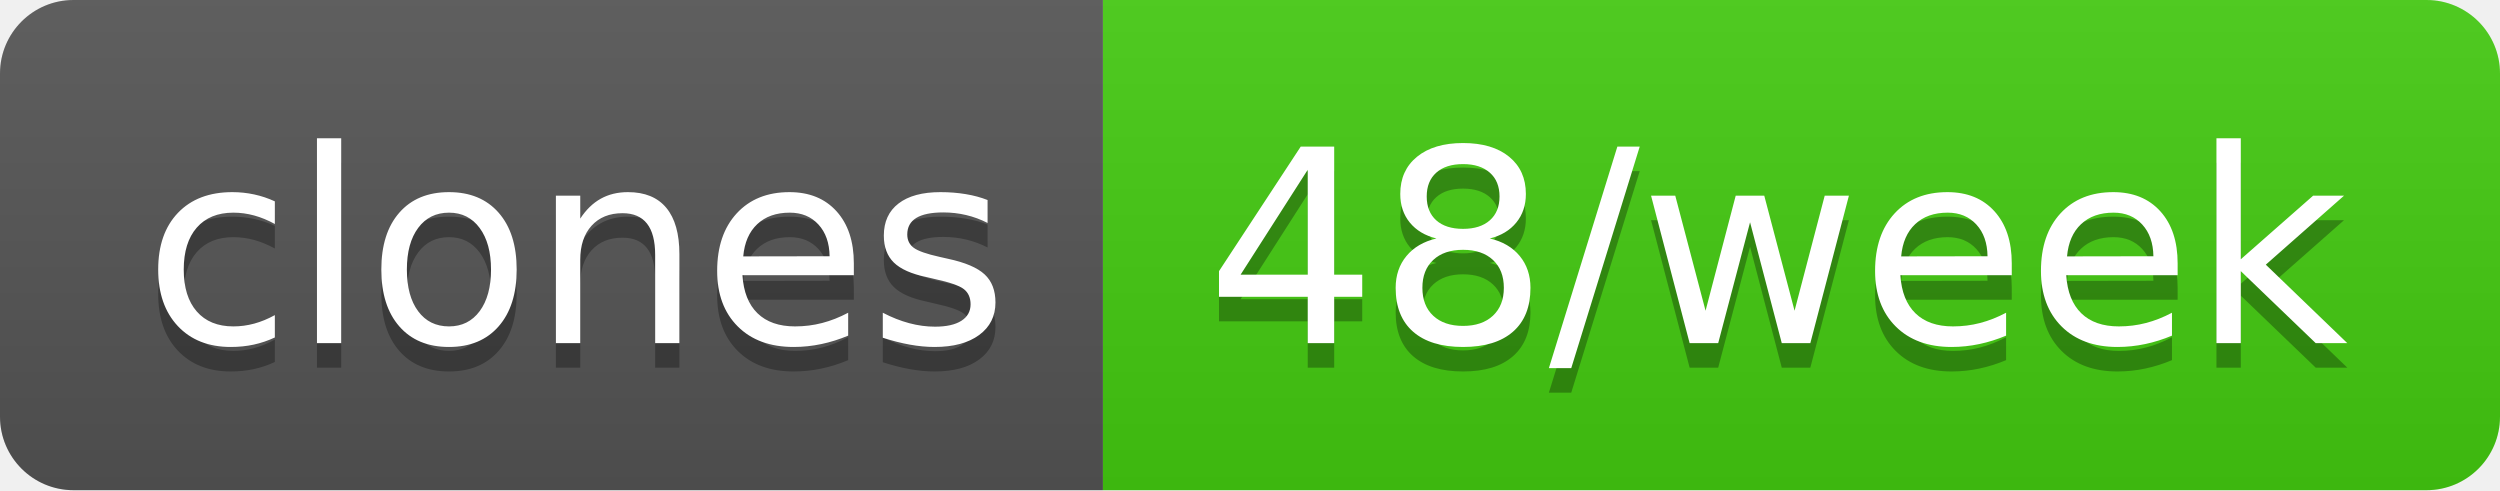
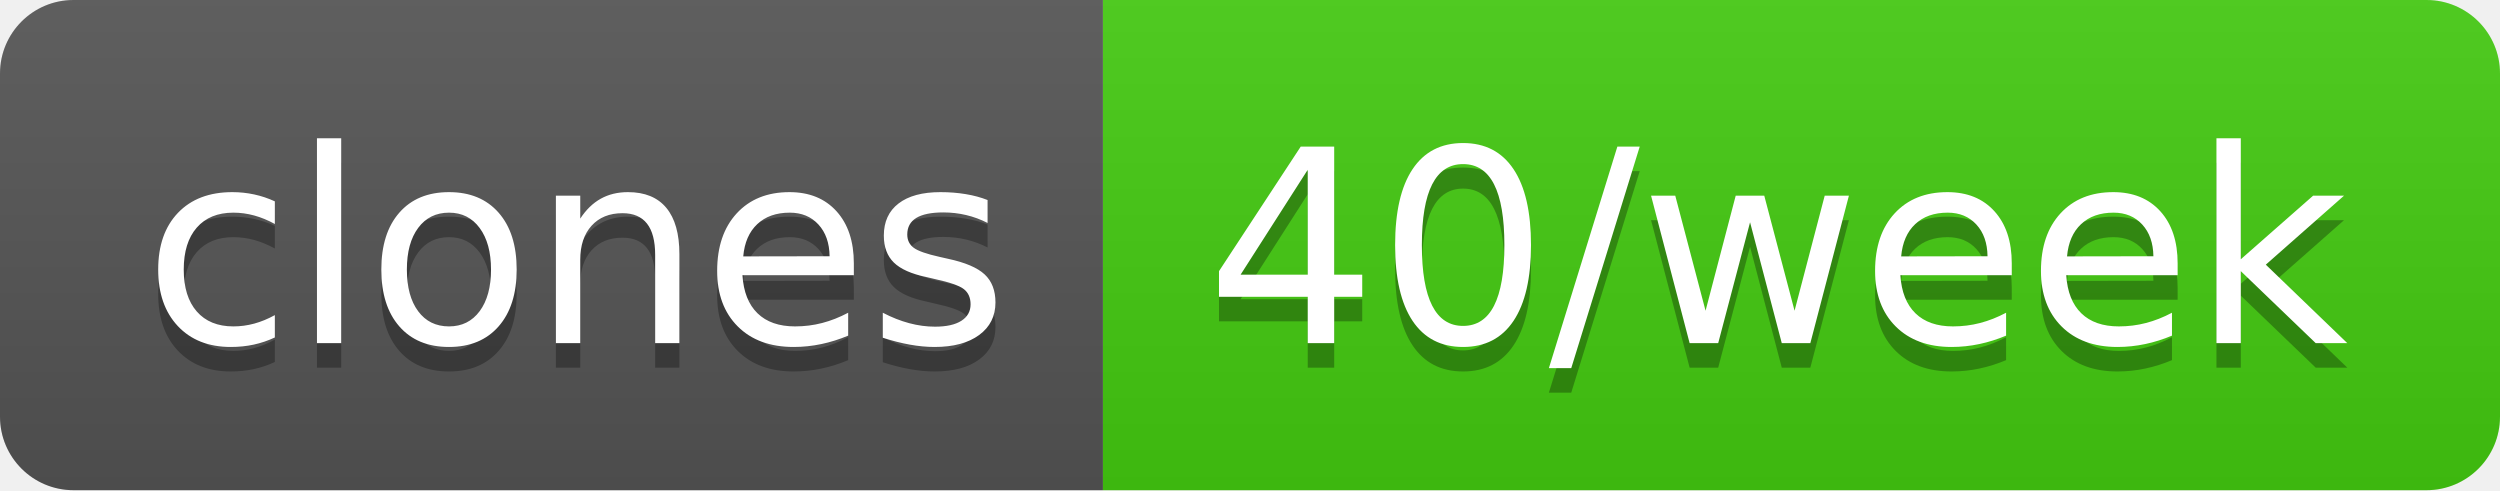
- <svg xmlns="http://www.w3.org/2000/svg" width="102" height="20" role="img" aria-label="clones: 48/week">
+ <svg xmlns="http://www.w3.org/2000/svg" width="102" height="20" role="img" aria-label="clones: 40/week">
  <linearGradient id="s" x2="0" y2="100%">
    <stop offset="0" stop-color="#bbb" stop-opacity=".1" />
    <stop offset="1" stop-opacity=".1" />
  </linearGradient>
  <clipPath id="r">
    <rect width="102" height="20" rx="3" fill="#fff" />
  </clipPath>
  <g clip-path="url(#r)">
    <rect width="45" height="20" fill="#555" />
    <rect x="45" width="57" height="20" fill="#4c1" />
    <rect width="102" height="20" fill="url(#s)" />
  </g>
  <g fill="#fff" text-anchor="middle" font-family="Verdana,Geneva,DejaVu Sans,sans-serif" text-rendering="geometricPrecision" font-size="110">
    <text aria-hidden="true" x="235" y="150" fill="#010101" fill-opacity=".3" transform="scale(.1)" textLength="350">clones</text>
    <text x="235" y="140" transform="scale(.1)" fill="#fff" textLength="350">clones</text>
-     <text aria-hidden="true" x="725" y="150" fill="#010101" fill-opacity=".3" transform="scale(.1)" textLength="470">48/week</text>
-     <text x="725" y="140" transform="scale(.1)" fill="#fff" textLength="470">48/week</text>
+     <text aria-hidden="true" x="725" y="150" fill="#010101" fill-opacity=".3" transform="scale(.1)" textLength="470">40/week</text>
+     <text x="725" y="140" transform="scale(.1)" fill="#fff" textLength="470">40/week</text>
  </g>
</svg>
